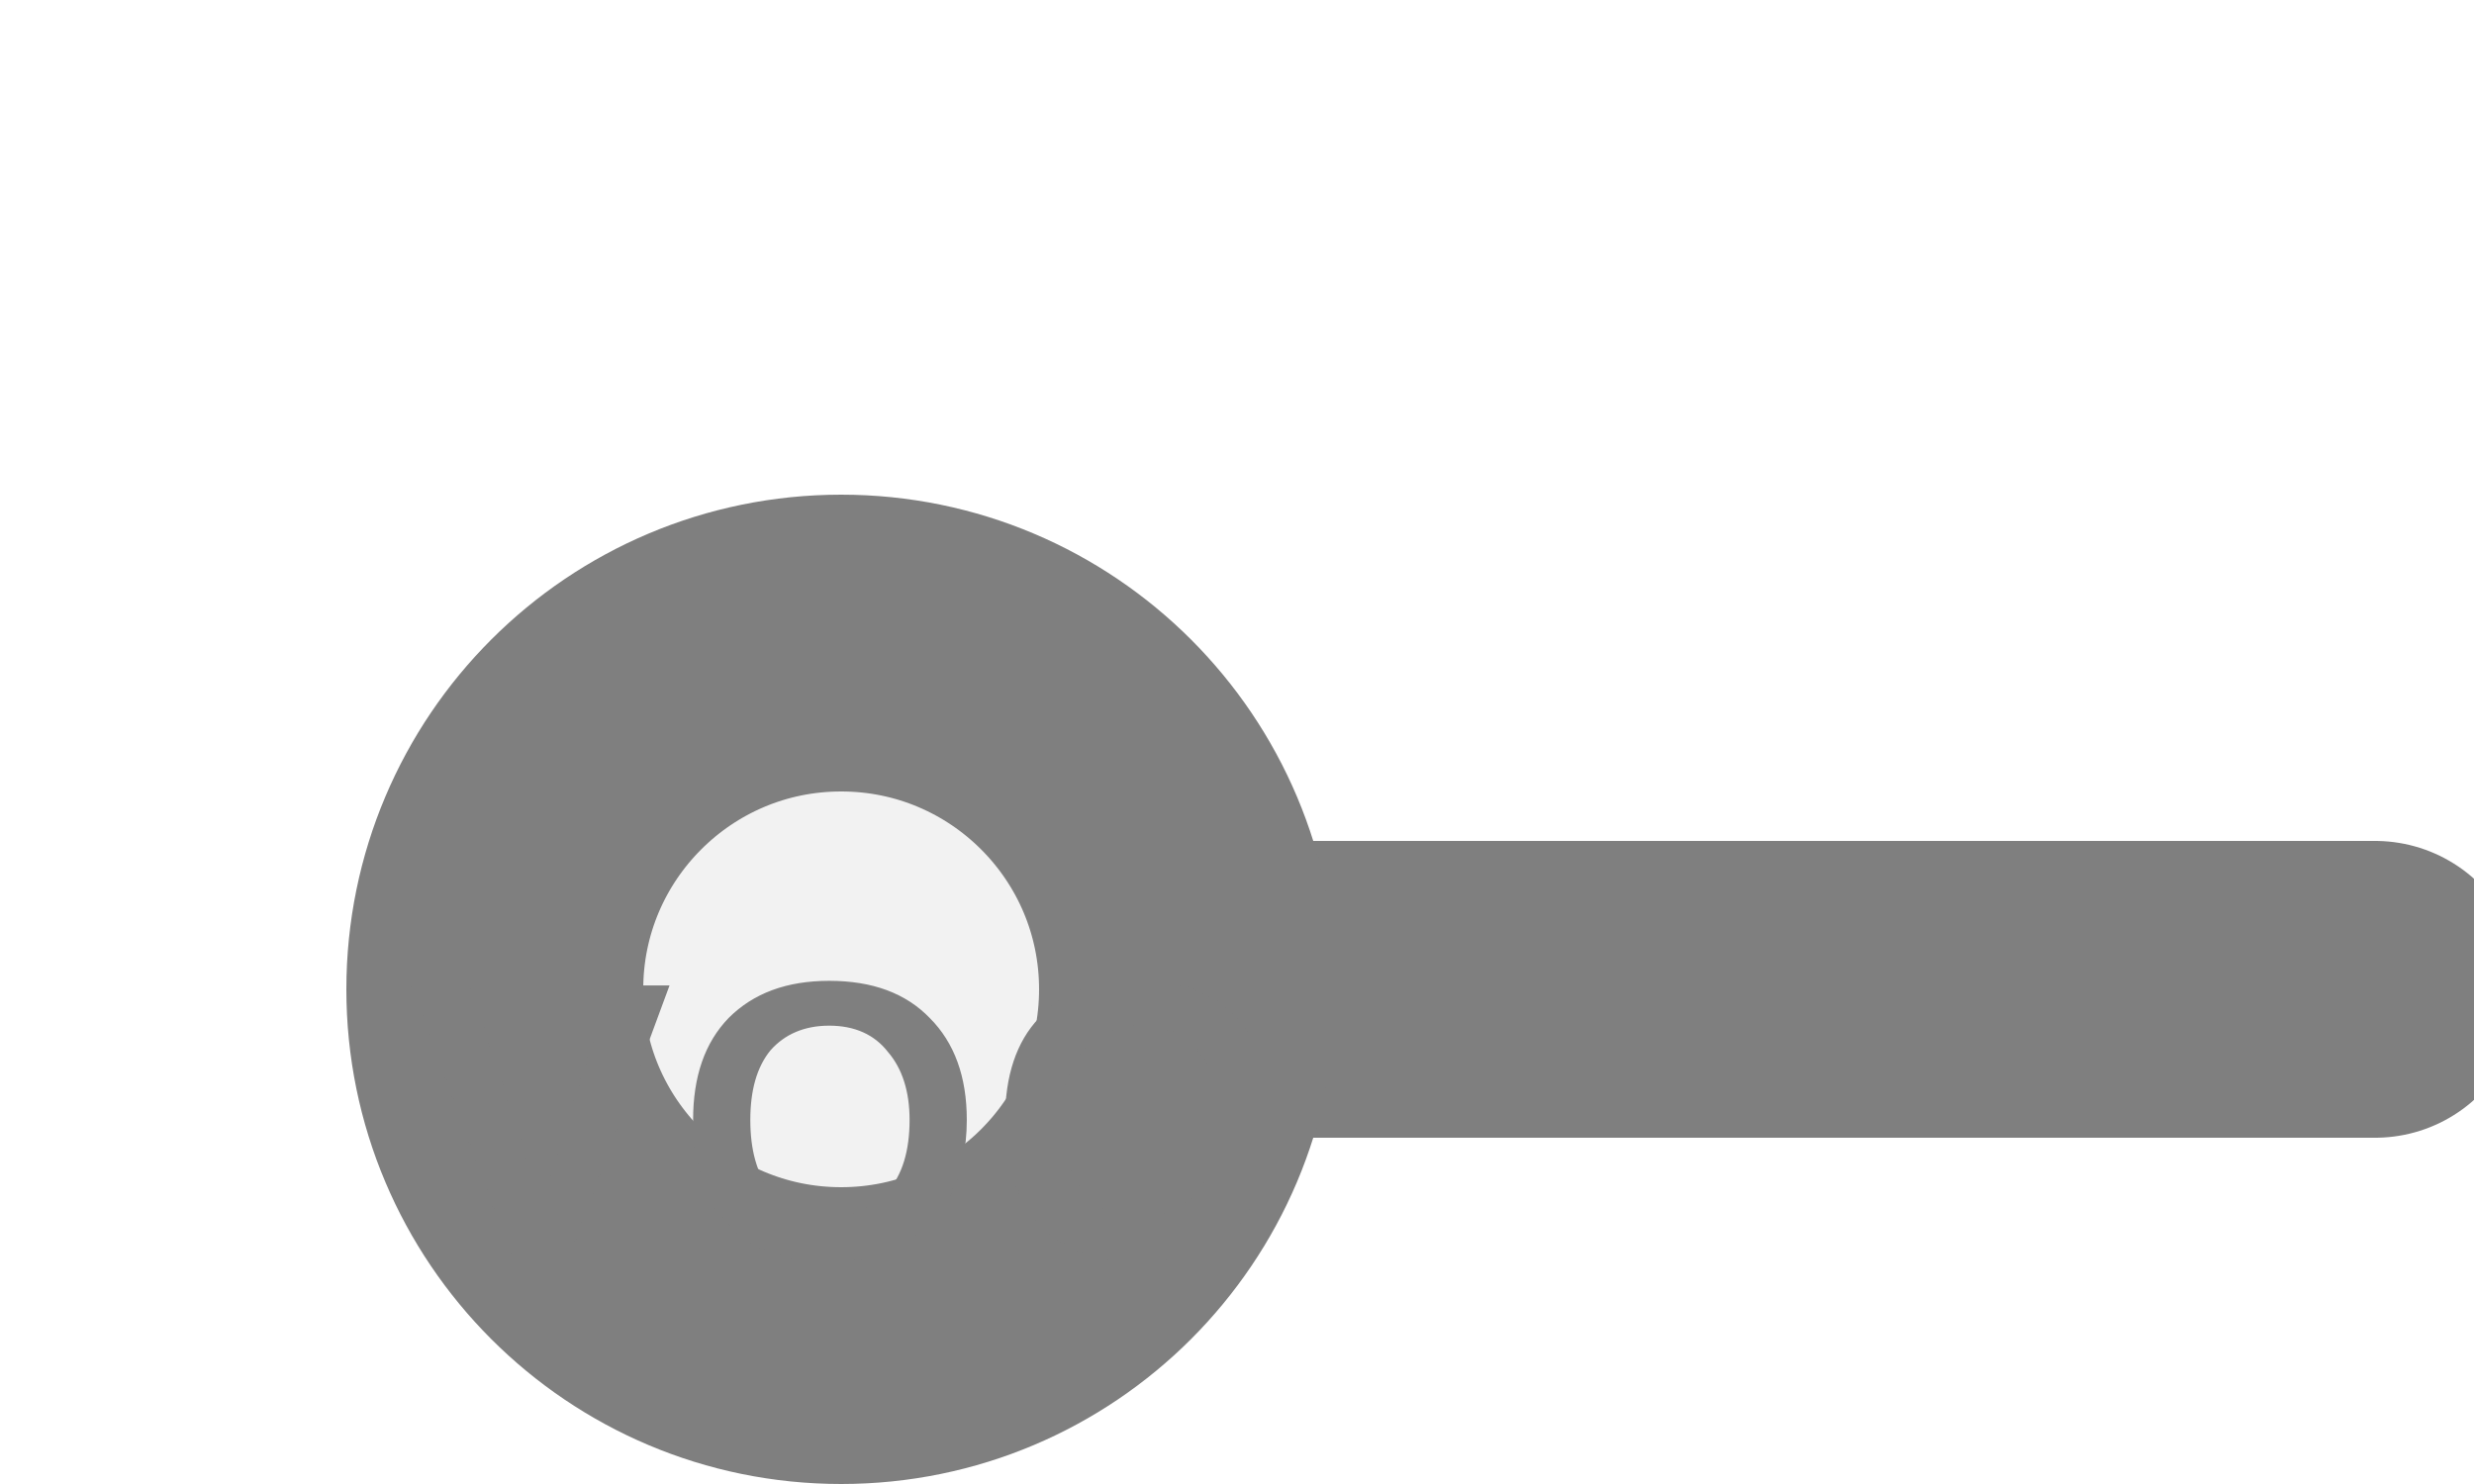
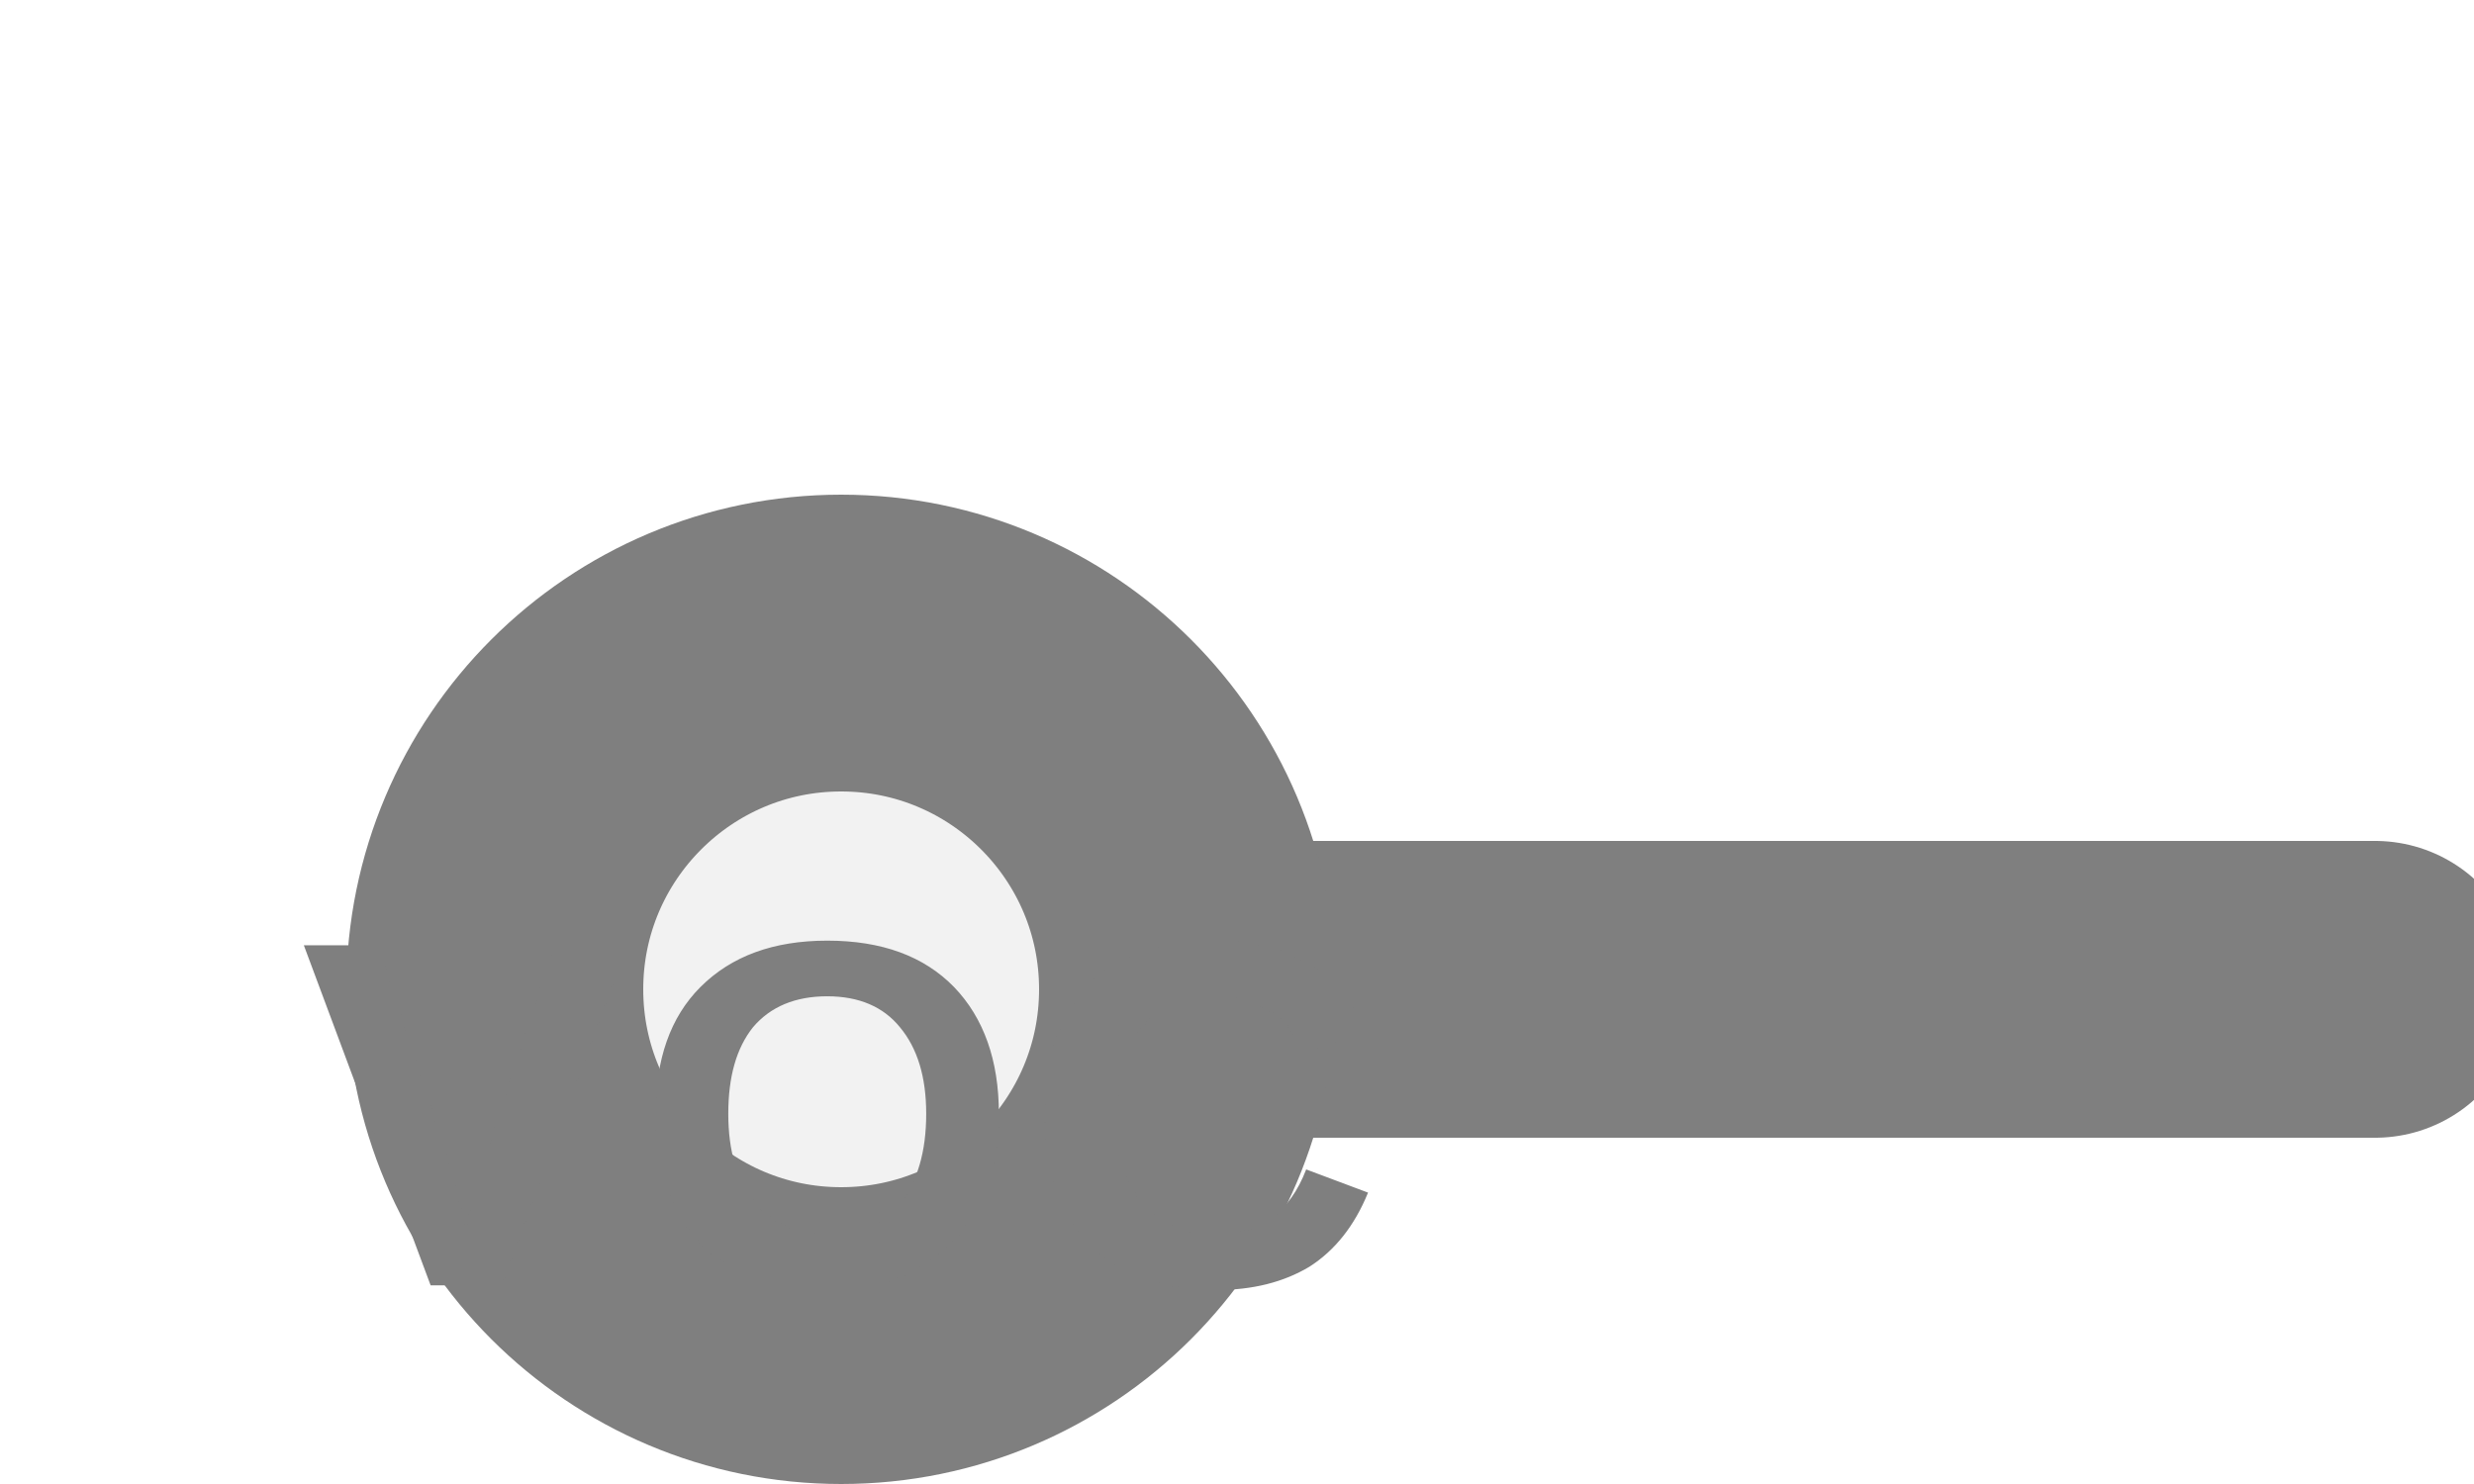
<svg xmlns="http://www.w3.org/2000/svg" width="25px" height="15px" viewBox="0 0 25 15">
  <line x1="12" y1="10" x2="24" y2="10" stroke="#7f7f7f" stroke-width="3" stroke-linecap="round" />
  <circle cx="8.5" cy="10" r="3.5" fill="#f2f2f2" stroke="#7f7f7f" stroke-width="3" />
-   <text x="8.5" y="11.575" fill="#7f7f7f" font-family="Arial, Helvetica, sans-serif" font-size="4" font-style="normal" font-weight="600" letter-spacing="0.01em" text-anchor="middle" dominant-baseline="middle">VOC</text>
+   <text x="8.5" y="11.575" fill="#7f7f7f" font-family="Arial, Helvetica, sans-serif" font-size="4.995" font-style="normal" font-weight="600" letter-spacing="0.01em" text-anchor="middle" dominant-baseline="middle">VOC</text>
</svg>
